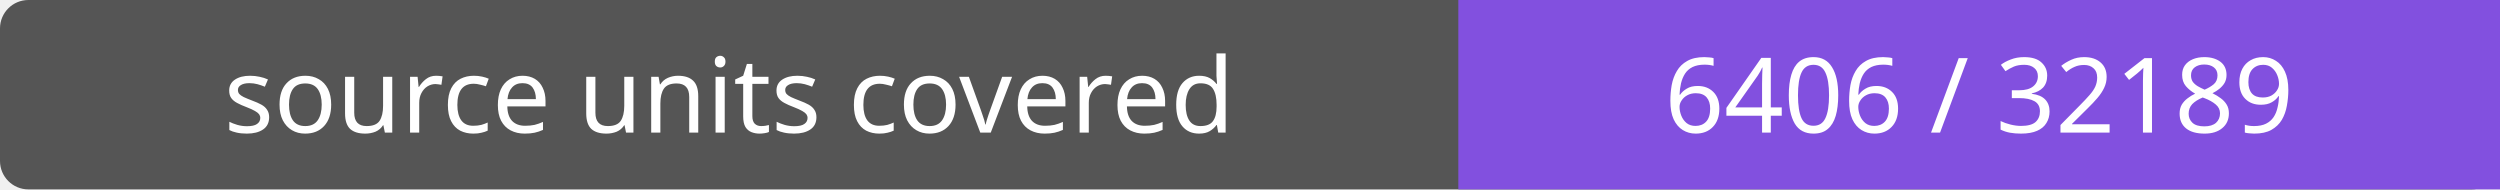
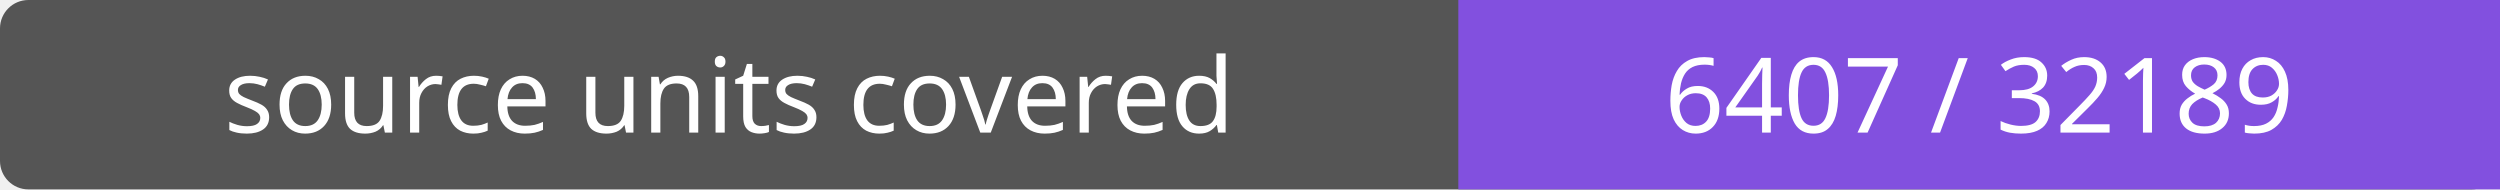
- <svg xmlns="http://www.w3.org/2000/svg" width="264" height="20" role="img" aria-label="source units covered: 6406 / 32189">
+ <svg xmlns="http://www.w3.org/2000/svg" width="264" height="20" role="img" aria-label="source units covered: 6407 / 32189">
  <rect width="264" height="20" rx="3" fill="#555" />
  <path fill="#8250df" d="M154 0h110v20H154z" />
  <g fill="#fff" text-anchor="middle" font-family="Verdana,sans-serif" font-size="11">
    <text x="77.0" y="14">source units covered</text>
-     <text x="209.0" y="14">6406 / 32189</text>
+     <text x="209.0" y="14">6407 / 32189</text>
  </g>
</svg>
